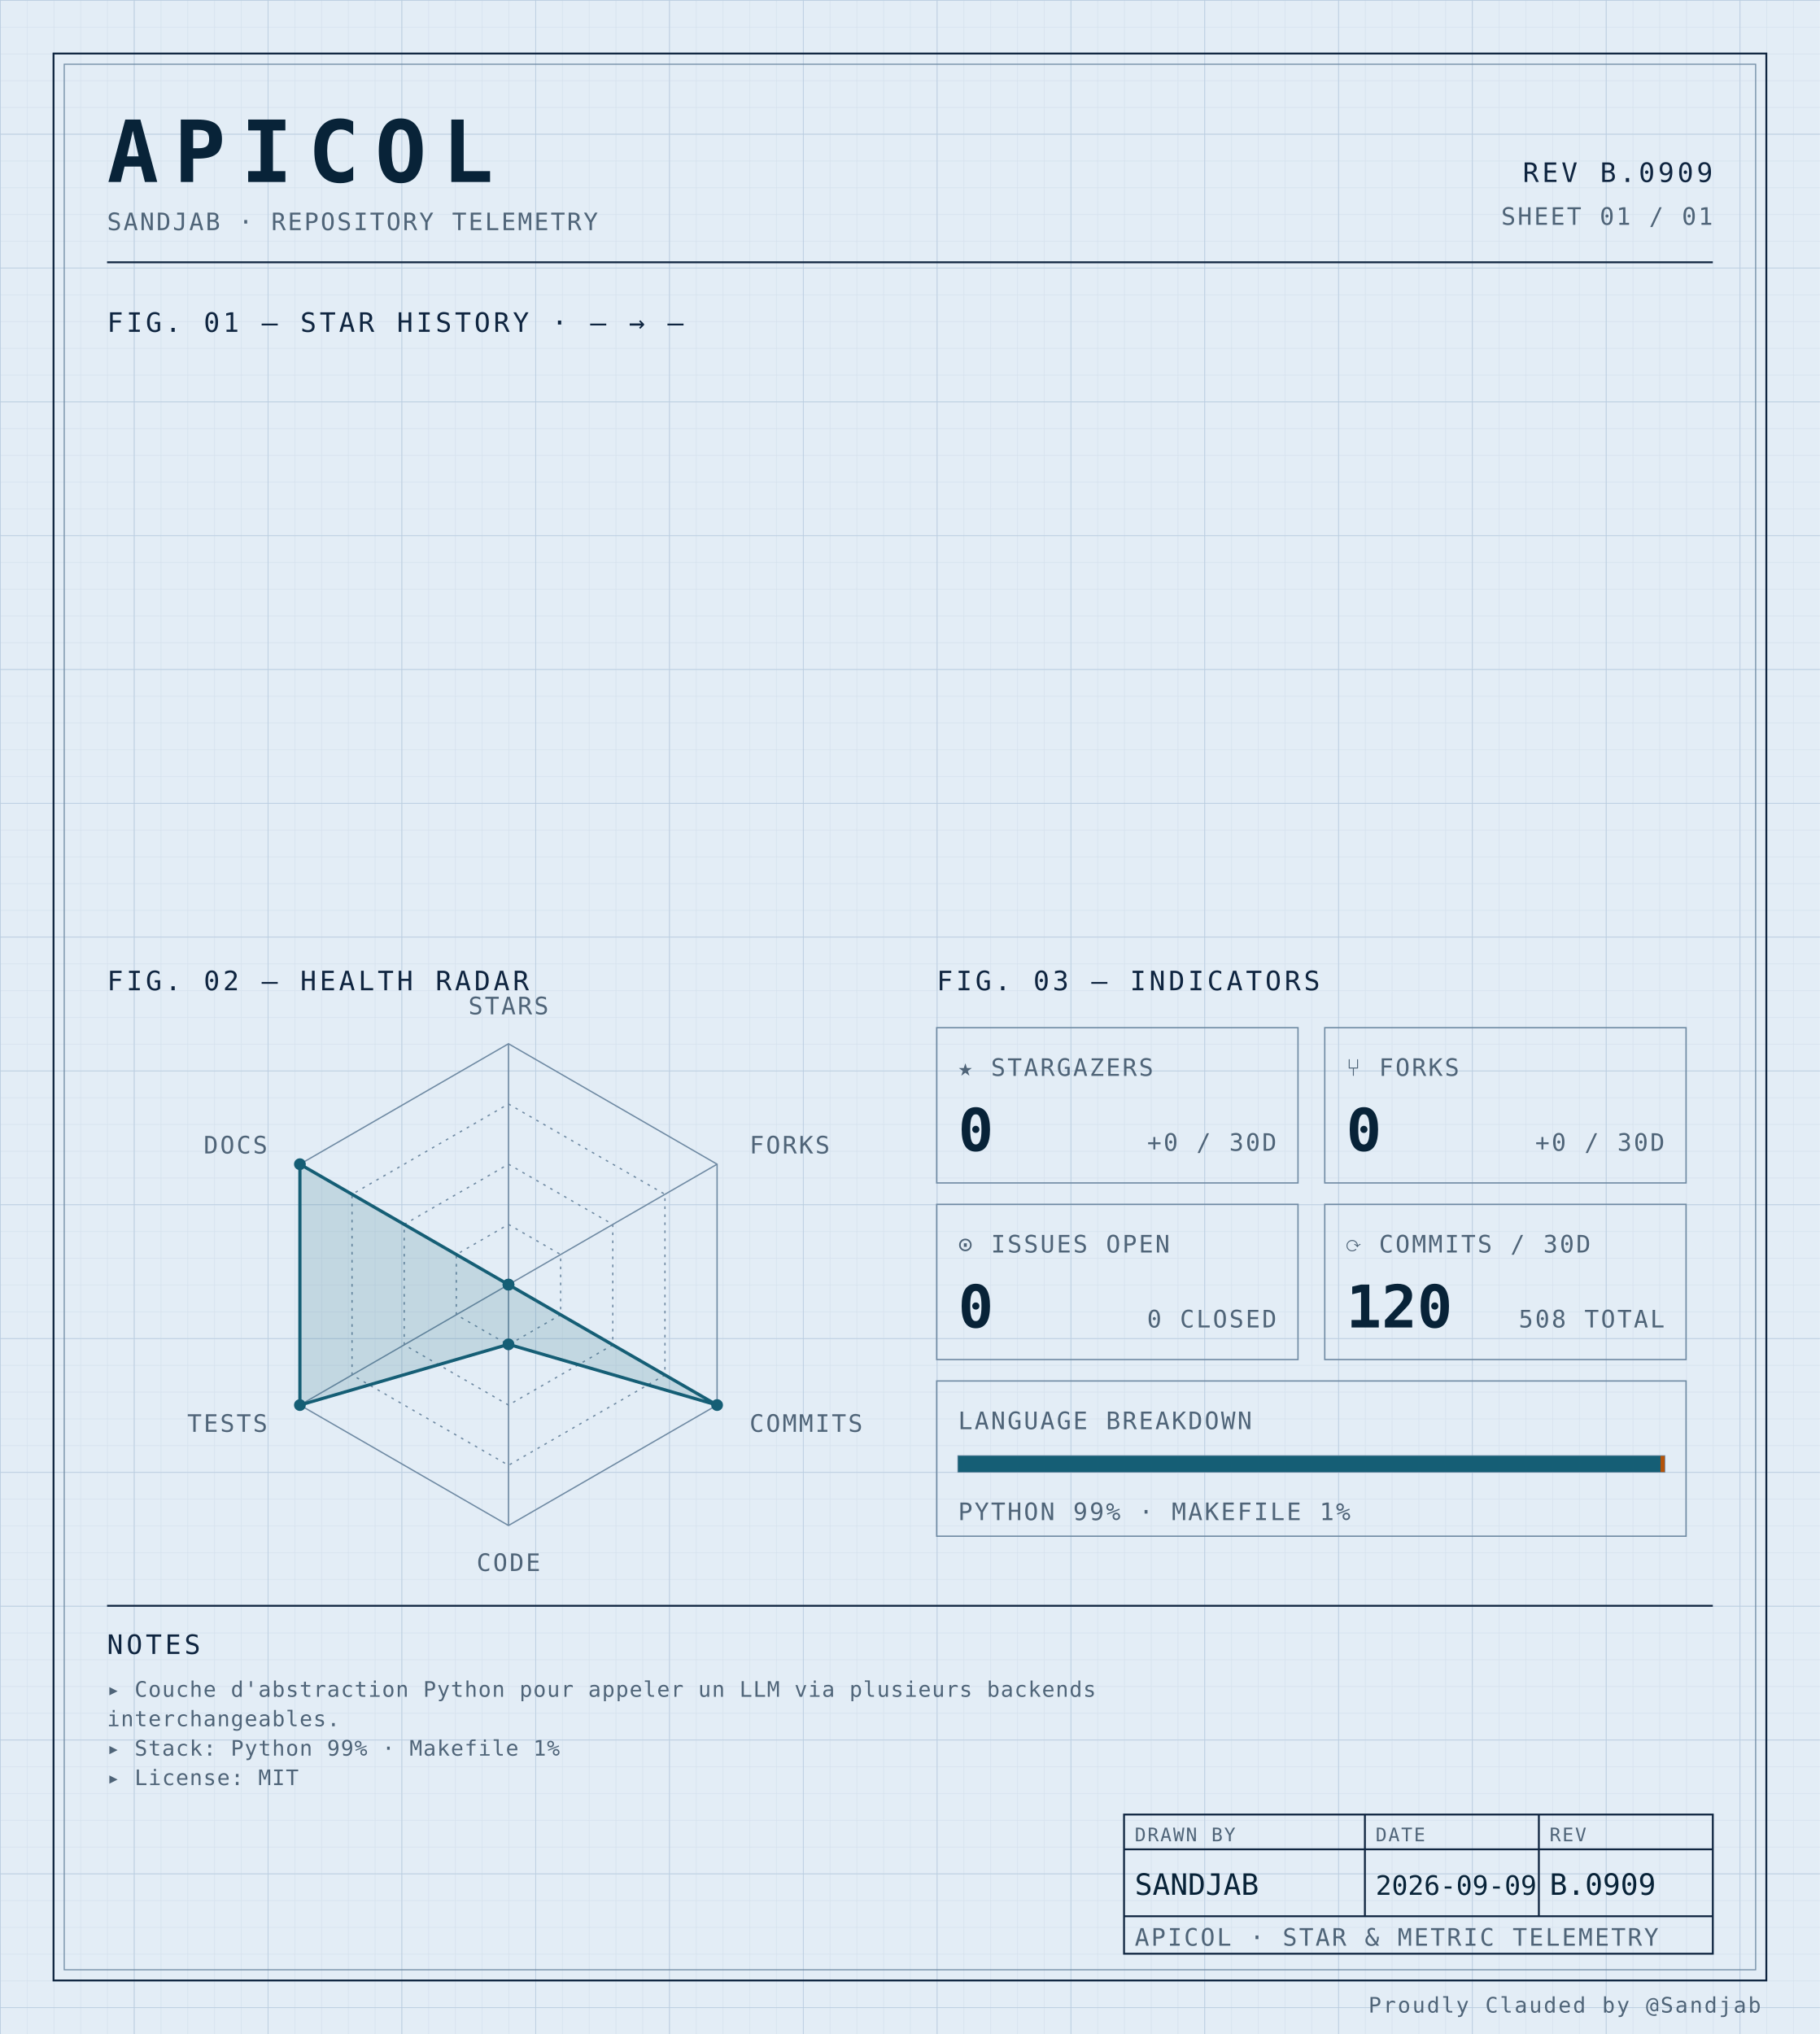
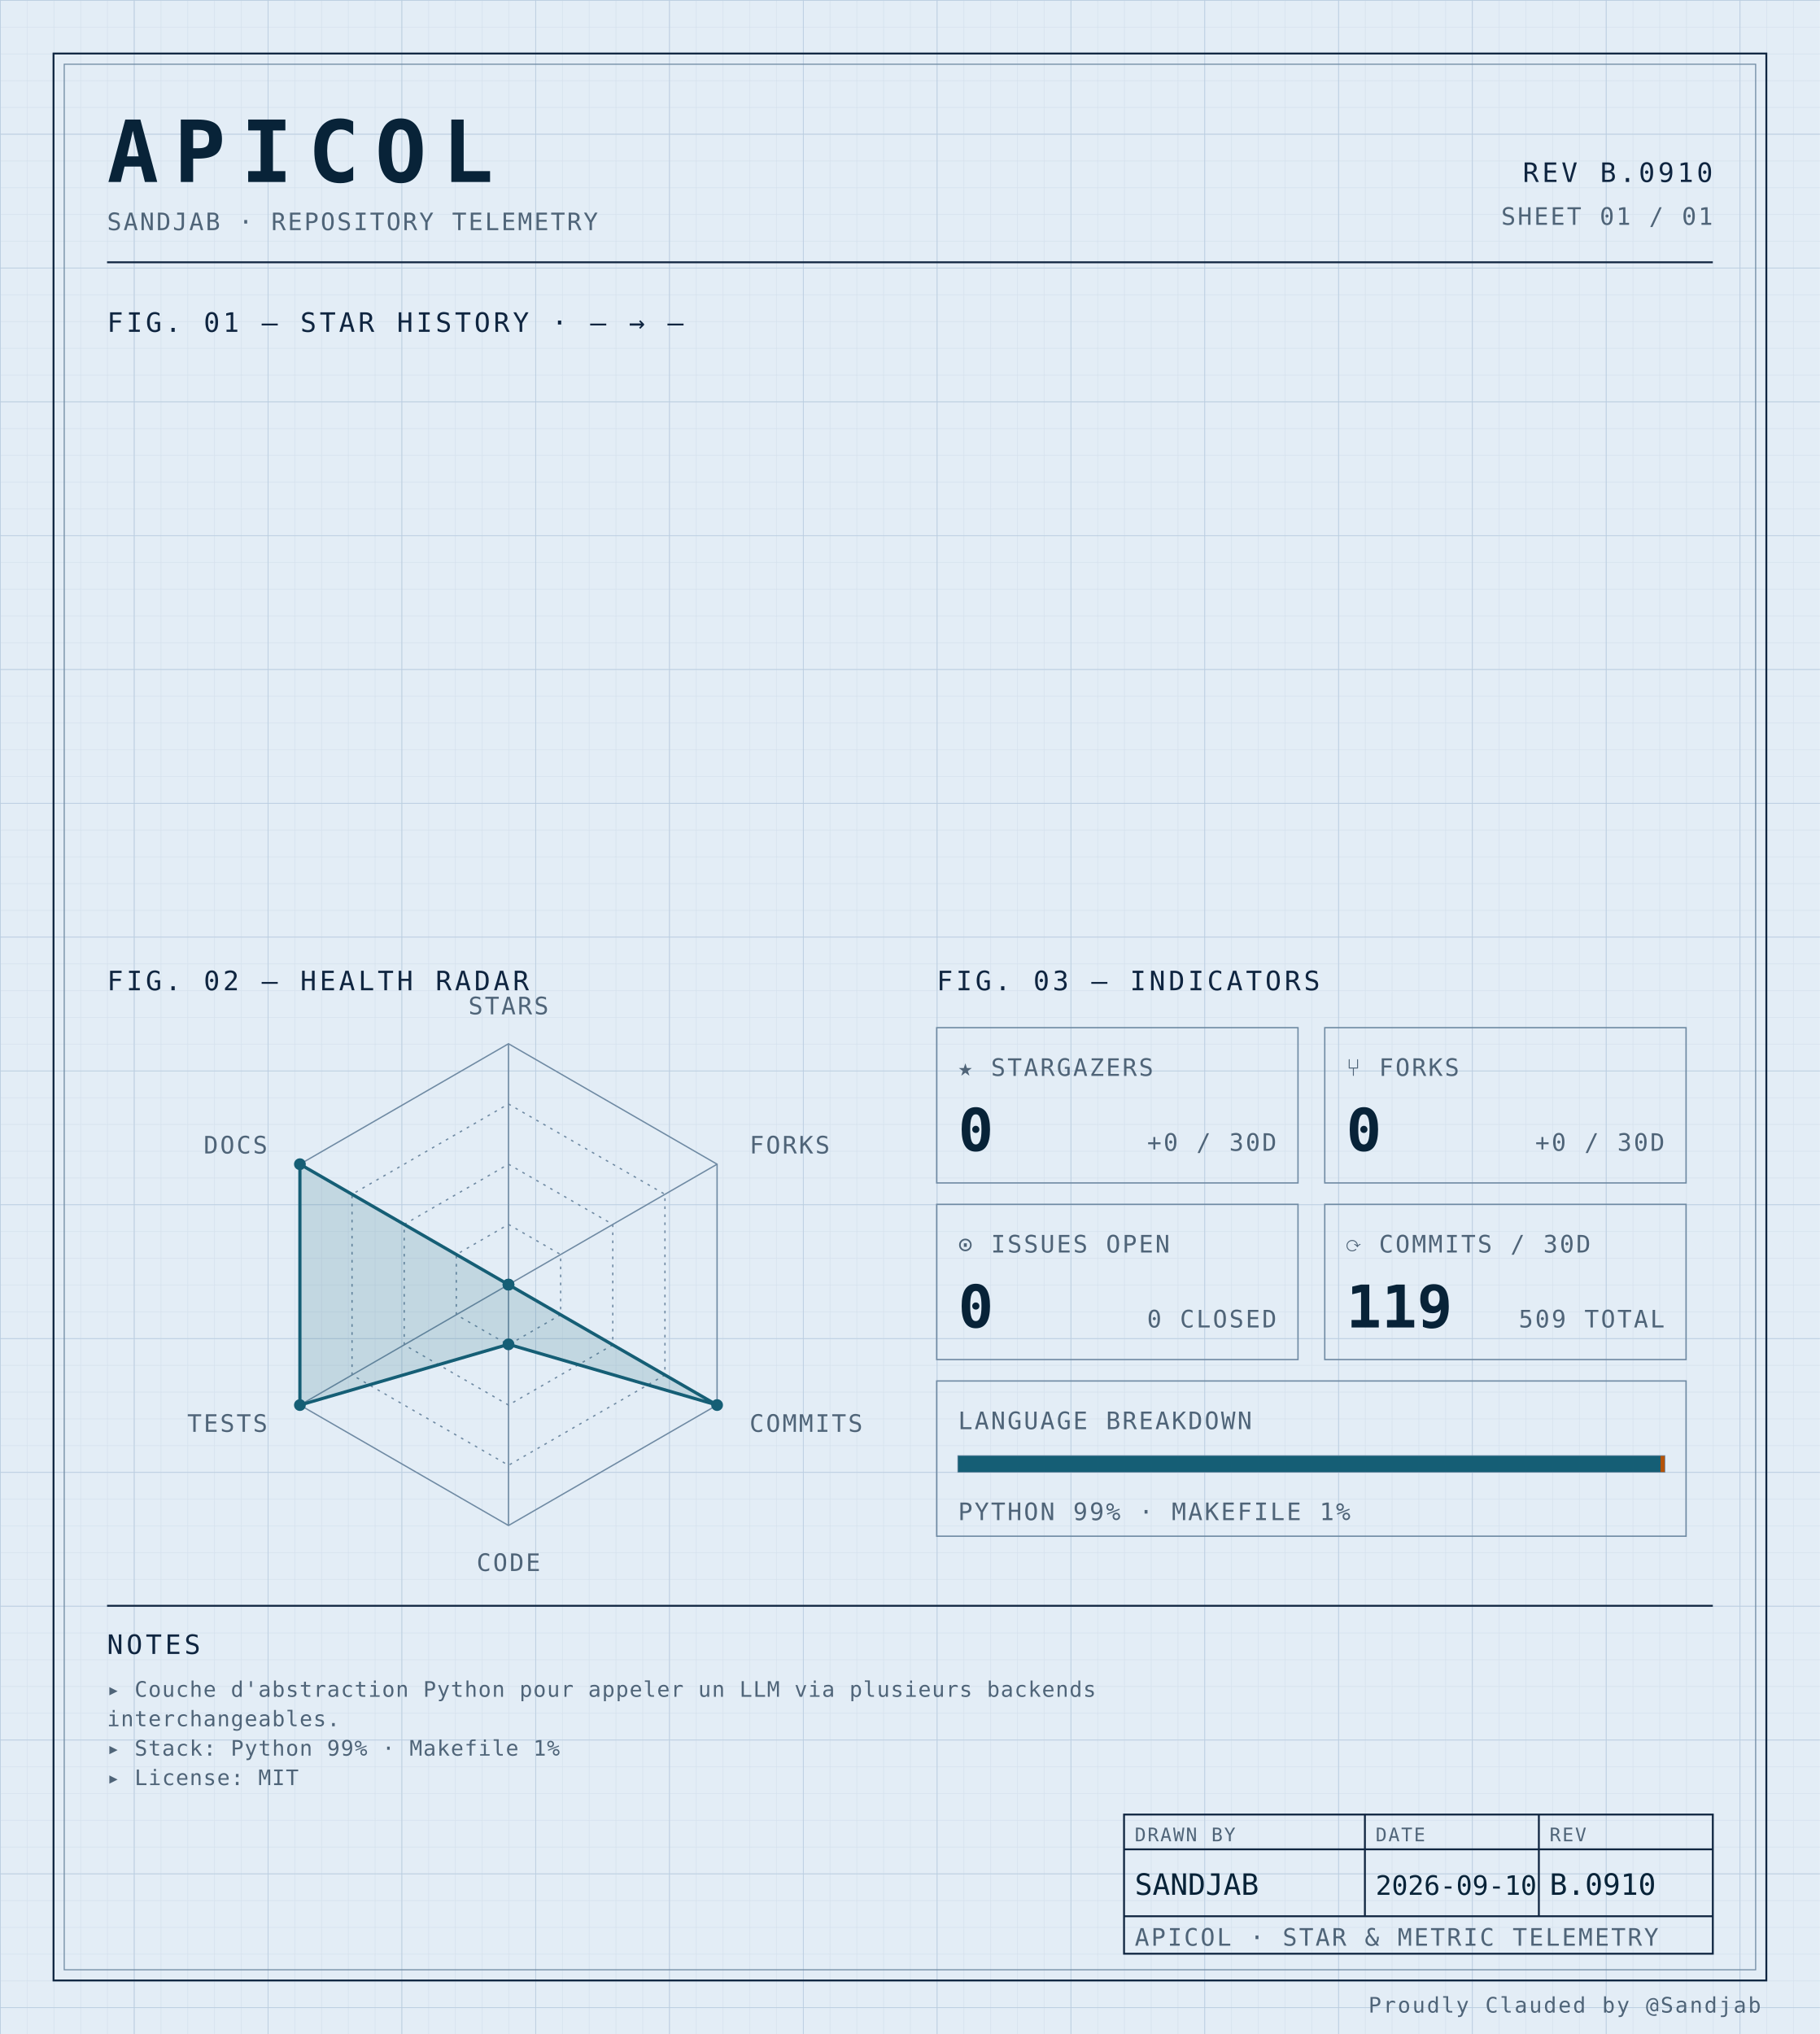
<svg xmlns="http://www.w3.org/2000/svg" width="100%" viewBox="0 0 680 760" role="img">
  <defs>
    <pattern id="grid-fine" width="10" height="10" patternUnits="userSpaceOnUse">
      <path d="M10 0H0V10" fill="none" stroke="#d4e0ec" stroke-width="0.4" />
    </pattern>
    <pattern id="grid-major" width="50" height="50" patternUnits="userSpaceOnUse">
      <path d="M50 0H0V50" fill="none" stroke="#b8cce0" stroke-width="0.5" />
    </pattern>
  </defs>
  <rect x="0" y="0" width="680" height="760" fill="#e3edf6" />
  <rect x="0" y="0" width="680" height="760" fill="url(#grid-fine)" />
  <rect x="0" y="0" width="680" height="760" fill="url(#grid-major)" />
  <rect x="20" y="20" width="640" height="720" fill="none" stroke="#0f2540" stroke-width="0.7" />
  <rect x="24" y="24" width="632" height="712" fill="none" stroke="#6f8aa3" stroke-width="0.4" />
  <text x="40" y="68" font-family="ui-monospace, 'SF Mono', 'JetBrains Mono', 'Cascadia Code', Consolas, monospace" font-size="32" font-weight="700" fill="#082338" text-anchor="start" letter-spacing="0.18em">APICOL</text>
  <text x="40" y="86" font-family="ui-monospace, 'SF Mono', 'JetBrains Mono', 'Cascadia Code', Consolas, monospace" font-size="9" font-weight="400" fill="#4f6478" text-anchor="start" letter-spacing="0.08em">SANDJAB · REPOSITORY TELEMETRY</text>
-   <text x="640" y="68" font-family="ui-monospace, 'SF Mono', 'JetBrains Mono', 'Cascadia Code', Consolas, monospace" font-size="10" font-weight="400" fill="#0f2540" text-anchor="end" letter-spacing="0.12em">REV B.0909</text>
+   <text x="640" y="68" font-family="ui-monospace, 'SF Mono', 'JetBrains Mono', 'Cascadia Code', Consolas, monospace" font-size="10" font-weight="400" fill="#0f2540" text-anchor="end" letter-spacing="0.12em">REV B.0910</text>
  <text x="640" y="84" font-family="ui-monospace, 'SF Mono', 'JetBrains Mono', 'Cascadia Code', Consolas, monospace" font-size="9" font-weight="400" fill="#4f6478" text-anchor="end" letter-spacing="0.08em">SHEET 01 / 01</text>
  <line x1="40" y1="98" x2="640" y2="98" stroke="#0f2540" stroke-width="0.7" />
  <text x="40" y="124" font-family="ui-monospace, 'SF Mono', 'JetBrains Mono', 'Cascadia Code', Consolas, monospace" font-size="10" font-weight="400" fill="#0f2540" text-anchor="start" letter-spacing="0.12em">FIG. 01 — STAR HISTORY · — → —</text>
  <text x="40" y="370" font-family="ui-monospace, 'SF Mono', 'JetBrains Mono', 'Cascadia Code', Consolas, monospace" font-size="10" font-weight="400" fill="#0f2540" text-anchor="start" letter-spacing="0.12em">FIG. 02 — HEALTH RADAR</text>
  <g transform="translate(190 480)">
    <polygon points="0.00,-90.00 77.94,-45.00 77.94,45.00 0.00,90.00 -77.94,45.00 -77.94,-45.00" fill="none" stroke="#6f8aa3" stroke-width="0.5" />
    <polygon points="0.00,-67.50 58.46,-33.75 58.46,33.75 0.00,67.50 -58.46,33.75 -58.46,-33.75" fill="none" stroke="#6f8aa3" stroke-width="0.5" stroke-dasharray="1,2" />
    <polygon points="0.00,-45.00 38.97,-22.50 38.97,22.50 0.00,45.00 -38.97,22.50 -38.97,-22.50" fill="none" stroke="#6f8aa3" stroke-width="0.5" stroke-dasharray="1,2" />
    <polygon points="0.00,-22.50 19.49,-11.25 19.49,11.25 0.00,22.50 -19.49,11.25 -19.49,-11.25" fill="none" stroke="#6f8aa3" stroke-width="0.5" stroke-dasharray="1,2" />
    <line x1="0" y1="0" x2="0.00" y2="-90.00" stroke="#6f8aa3" stroke-width="0.5" />
    <line x1="0" y1="0" x2="77.94" y2="-45.00" stroke="#6f8aa3" stroke-width="0.5" />
    <line x1="0" y1="0" x2="77.94" y2="45.00" stroke="#6f8aa3" stroke-width="0.5" />
    <line x1="0" y1="0" x2="0.00" y2="90.00" stroke="#6f8aa3" stroke-width="0.5" />
    <line x1="0" y1="0" x2="-77.94" y2="45.00" stroke="#6f8aa3" stroke-width="0.5" />
    <line x1="0" y1="0" x2="-77.94" y2="-45.00" stroke="#6f8aa3" stroke-width="0.5" />
    <polygon points="0.00,0.00 0.00,0.00 77.94,45.00 0.00,22.31 -77.94,45.00 -77.94,-45.00" fill="#155e75" fill-opacity="0.16" stroke="#155e75" stroke-width="1.2" />
    <circle cx="0.00" cy="0.00" r="2.2" fill="#155e75" />
    <circle cx="0.00" cy="0.00" r="2.2" fill="#155e75" />
    <circle cx="77.94" cy="45.00" r="2.2" fill="#155e75" />
    <circle cx="0.00" cy="22.31" r="2.2" fill="#155e75" />
    <circle cx="-77.94" cy="45.00" r="2.2" fill="#155e75" />
    <circle cx="-77.94" cy="-45.00" r="2.2" fill="#155e75" />
    <text x="6.3681633555662356e-15" y="-101" font-family="ui-monospace, 'SF Mono', 'JetBrains Mono', 'Cascadia Code', Consolas, monospace" font-size="9" font-weight="400" fill="#4f6478" text-anchor="middle" letter-spacing="0.08em">STARS</text>
    <text x="90.067" y="-49" font-family="ui-monospace, 'SF Mono', 'JetBrains Mono', 'Cascadia Code', Consolas, monospace" font-size="9" font-weight="400" fill="#4f6478" text-anchor="start" letter-spacing="0.08em">FORKS</text>
    <text x="90.067" y="55" font-family="ui-monospace, 'SF Mono', 'JetBrains Mono', 'Cascadia Code', Consolas, monospace" font-size="9" font-weight="400" fill="#4f6478" text-anchor="start" letter-spacing="0.08em">COMMITS</text>
    <text x="6.3681633555662356e-15" y="107" font-family="ui-monospace, 'SF Mono', 'JetBrains Mono', 'Cascadia Code', Consolas, monospace" font-size="9" font-weight="400" fill="#4f6478" text-anchor="middle" letter-spacing="0.08em">CODE</text>
    <text x="-90.067" y="55" font-family="ui-monospace, 'SF Mono', 'JetBrains Mono', 'Cascadia Code', Consolas, monospace" font-size="9" font-weight="400" fill="#4f6478" text-anchor="end" letter-spacing="0.08em">TESTS</text>
    <text x="-90.067" y="-49" font-family="ui-monospace, 'SF Mono', 'JetBrains Mono', 'Cascadia Code', Consolas, monospace" font-size="9" font-weight="400" fill="#4f6478" text-anchor="end" letter-spacing="0.08em">DOCS</text>
  </g>
  <text x="350" y="370" font-family="ui-monospace, 'SF Mono', 'JetBrains Mono', 'Cascadia Code', Consolas, monospace" font-size="10" font-weight="400" fill="#0f2540" text-anchor="start" letter-spacing="0.12em">FIG. 03 — INDICATORS</text>
  <rect x="350" y="384" width="135" height="58" fill="none" stroke="#6f8aa3" stroke-width="0.5" />
  <text x="358" y="402" font-family="ui-monospace, 'SF Mono', 'JetBrains Mono', 'Cascadia Code', Consolas, monospace" font-size="9" font-weight="400" fill="#4f6478" text-anchor="start" letter-spacing="0.08em">★ STARGAZERS</text>
  <text x="358" y="430" font-family="ui-monospace, 'SF Mono', 'JetBrains Mono', 'Cascadia Code', Consolas, monospace" font-size="22" font-weight="700" fill="#082338" text-anchor="start" letter-spacing="normal">0</text>
  <text x="477" y="430" font-family="ui-monospace, 'SF Mono', 'JetBrains Mono', 'Cascadia Code', Consolas, monospace" font-size="9" font-weight="400" fill="#4f6478" text-anchor="end" letter-spacing="0.08em">+0 / 30D</text>
  <rect x="495" y="384" width="135" height="58" fill="none" stroke="#6f8aa3" stroke-width="0.5" />
  <text x="503" y="402" font-family="ui-monospace, 'SF Mono', 'JetBrains Mono', 'Cascadia Code', Consolas, monospace" font-size="9" font-weight="400" fill="#4f6478" text-anchor="start" letter-spacing="0.08em">⑂ FORKS</text>
  <text x="503" y="430" font-family="ui-monospace, 'SF Mono', 'JetBrains Mono', 'Cascadia Code', Consolas, monospace" font-size="22" font-weight="700" fill="#082338" text-anchor="start" letter-spacing="normal">0</text>
  <text x="622" y="430" font-family="ui-monospace, 'SF Mono', 'JetBrains Mono', 'Cascadia Code', Consolas, monospace" font-size="9" font-weight="400" fill="#4f6478" text-anchor="end" letter-spacing="0.08em">+0 / 30D</text>
  <rect x="350" y="450" width="135" height="58" fill="none" stroke="#6f8aa3" stroke-width="0.5" />
  <text x="358" y="468" font-family="ui-monospace, 'SF Mono', 'JetBrains Mono', 'Cascadia Code', Consolas, monospace" font-size="9" font-weight="400" fill="#4f6478" text-anchor="start" letter-spacing="0.08em">⊙ ISSUES OPEN</text>
  <text x="358" y="496" font-family="ui-monospace, 'SF Mono', 'JetBrains Mono', 'Cascadia Code', Consolas, monospace" font-size="22" font-weight="700" fill="#082338" text-anchor="start" letter-spacing="normal">0</text>
  <text x="477" y="496" font-family="ui-monospace, 'SF Mono', 'JetBrains Mono', 'Cascadia Code', Consolas, monospace" font-size="9" font-weight="400" fill="#4f6478" text-anchor="end" letter-spacing="0.08em">0 CLOSED</text>
  <rect x="495" y="450" width="135" height="58" fill="none" stroke="#6f8aa3" stroke-width="0.5" />
  <text x="503" y="468" font-family="ui-monospace, 'SF Mono', 'JetBrains Mono', 'Cascadia Code', Consolas, monospace" font-size="9" font-weight="400" fill="#4f6478" text-anchor="start" letter-spacing="0.08em">⟳ COMMITS / 30D</text>
-   <text x="503" y="496" font-family="ui-monospace, 'SF Mono', 'JetBrains Mono', 'Cascadia Code', Consolas, monospace" font-size="22" font-weight="700" fill="#082338" text-anchor="start" letter-spacing="normal">120</text>
-   <text x="622" y="496" font-family="ui-monospace, 'SF Mono', 'JetBrains Mono', 'Cascadia Code', Consolas, monospace" font-size="9" font-weight="400" fill="#4f6478" text-anchor="end" letter-spacing="0.08em">508 TOTAL</text>
+   <text x="503" y="496" font-family="ui-monospace, 'SF Mono', 'JetBrains Mono', 'Cascadia Code', Consolas, monospace" font-size="22" font-weight="700" fill="#082338" text-anchor="start" letter-spacing="normal">119</text>
+   <text x="622" y="496" font-family="ui-monospace, 'SF Mono', 'JetBrains Mono', 'Cascadia Code', Consolas, monospace" font-size="9" font-weight="400" fill="#4f6478" text-anchor="end" letter-spacing="0.08em">509 TOTAL</text>
  <rect x="350" y="516" width="280" height="58" fill="none" stroke="#6f8aa3" stroke-width="0.5" />
  <text x="358" y="534" font-family="ui-monospace, 'SF Mono', 'JetBrains Mono', 'Cascadia Code', Consolas, monospace" font-size="9" font-weight="400" fill="#4f6478" text-anchor="start" letter-spacing="0.08em">LANGUAGE BREAKDOWN</text>
  <rect x="358" y="544" width="264" height="6" fill="none" stroke="#6f8aa3" stroke-width="0.5" />
  <rect x="358" y="544" width="262.46" height="6" fill="#155e75" />
  <rect x="620.456" y="544" width="1.54" height="6" fill="#b45309" />
  <text x="358" y="568" font-family="ui-monospace, 'SF Mono', 'JetBrains Mono', 'Cascadia Code', Consolas, monospace" font-size="9" font-weight="400" fill="#4f6478" text-anchor="start" letter-spacing="0.08em">PYTHON 99% · MAKEFILE 1%</text>
  <line x1="40" y1="600" x2="640" y2="600" stroke="#0f2540" stroke-width="0.7" />
  <text x="40" y="618" font-family="ui-monospace, 'SF Mono', 'JetBrains Mono', 'Cascadia Code', Consolas, monospace" font-size="10" font-weight="400" fill="#0f2540" text-anchor="start" letter-spacing="0.12em">NOTES</text>
  <text x="40" y="634" font-family="ui-monospace, 'SF Mono', 'JetBrains Mono', 'Cascadia Code', Consolas, monospace" font-size="8" font-weight="400" fill="#4f6478" text-anchor="start" letter-spacing="0.04em">▸ Couche d'abstraction Python pour appeler un LLM via plusieurs backends</text>
  <text x="40" y="645" font-family="ui-monospace, 'SF Mono', 'JetBrains Mono', 'Cascadia Code', Consolas, monospace" font-size="8" font-weight="400" fill="#4f6478" text-anchor="start" letter-spacing="0.04em">  interchangeables.</text>
  <text x="40" y="656" font-family="ui-monospace, 'SF Mono', 'JetBrains Mono', 'Cascadia Code', Consolas, monospace" font-size="8" font-weight="400" fill="#4f6478" text-anchor="start" letter-spacing="0.04em">▸ Stack: Python 99% · Makefile 1%</text>
  <text x="40" y="667" font-family="ui-monospace, 'SF Mono', 'JetBrains Mono', 'Cascadia Code', Consolas, monospace" font-size="8" font-weight="400" fill="#4f6478" text-anchor="start" letter-spacing="0.04em">▸ License: MIT</text>
  <rect x="420" y="678" width="220" height="52" fill="none" stroke="#0f2540" stroke-width="0.7" />
  <line x1="420" y1="691" x2="640" y2="691" stroke="#0f2540" stroke-width="0.7" />
  <line x1="420" y1="716" x2="640" y2="716" stroke="#0f2540" stroke-width="0.7" />
  <line x1="510" y1="678" x2="510" y2="716" stroke="#0f2540" stroke-width="0.7" />
  <line x1="575" y1="678" x2="575" y2="716" stroke="#0f2540" stroke-width="0.7" />
  <text x="424" y="688" font-family="ui-monospace, 'SF Mono', 'JetBrains Mono', 'Cascadia Code', Consolas, monospace" font-size="7" font-weight="400" fill="#4f6478" text-anchor="start" letter-spacing="0.08em">DRAWN BY</text>
  <text x="514" y="688" font-family="ui-monospace, 'SF Mono', 'JetBrains Mono', 'Cascadia Code', Consolas, monospace" font-size="7" font-weight="400" fill="#4f6478" text-anchor="start" letter-spacing="0.08em">DATE</text>
  <text x="579" y="688" font-family="ui-monospace, 'SF Mono', 'JetBrains Mono', 'Cascadia Code', Consolas, monospace" font-size="7" font-weight="400" fill="#4f6478" text-anchor="start" letter-spacing="0.08em">REV</text>
  <text x="424" y="708" font-family="ui-monospace, 'SF Mono', 'JetBrains Mono', 'Cascadia Code', Consolas, monospace" font-size="11" font-weight="400" fill="#082338" text-anchor="start" letter-spacing="normal">SANDJAB</text>
-   <text x="514" y="708" font-family="ui-monospace, 'SF Mono', 'JetBrains Mono', 'Cascadia Code', Consolas, monospace" font-size="10" font-weight="400" fill="#082338" text-anchor="start" letter-spacing="normal">2026-09-09</text>
-   <text x="579" y="708" font-family="ui-monospace, 'SF Mono', 'JetBrains Mono', 'Cascadia Code', Consolas, monospace" font-size="11" font-weight="400" fill="#082338" text-anchor="start" letter-spacing="normal">B.0909</text>
+   <text x="514" y="708" font-family="ui-monospace, 'SF Mono', 'JetBrains Mono', 'Cascadia Code', Consolas, monospace" font-size="10" font-weight="400" fill="#082338" text-anchor="start" letter-spacing="normal">2026-09-10</text>
+   <text x="579" y="708" font-family="ui-monospace, 'SF Mono', 'JetBrains Mono', 'Cascadia Code', Consolas, monospace" font-size="11" font-weight="400" fill="#082338" text-anchor="start" letter-spacing="normal">B.0910</text>
  <text x="424" y="727" font-family="ui-monospace, 'SF Mono', 'JetBrains Mono', 'Cascadia Code', Consolas, monospace" font-size="9" font-weight="400" fill="#4f6478" text-anchor="start" letter-spacing="0.08em">APICOL · STAR &amp; METRIC TELEMETRY</text>
  <text x="658" y="752" font-family="ui-monospace, 'SF Mono', 'JetBrains Mono', 'Cascadia Code', Consolas, monospace" font-size="8" font-weight="400" fill="#4f6478" text-anchor="end" letter-spacing="0.08em">Proudly Clauded by @Sandjab</text>
</svg>
